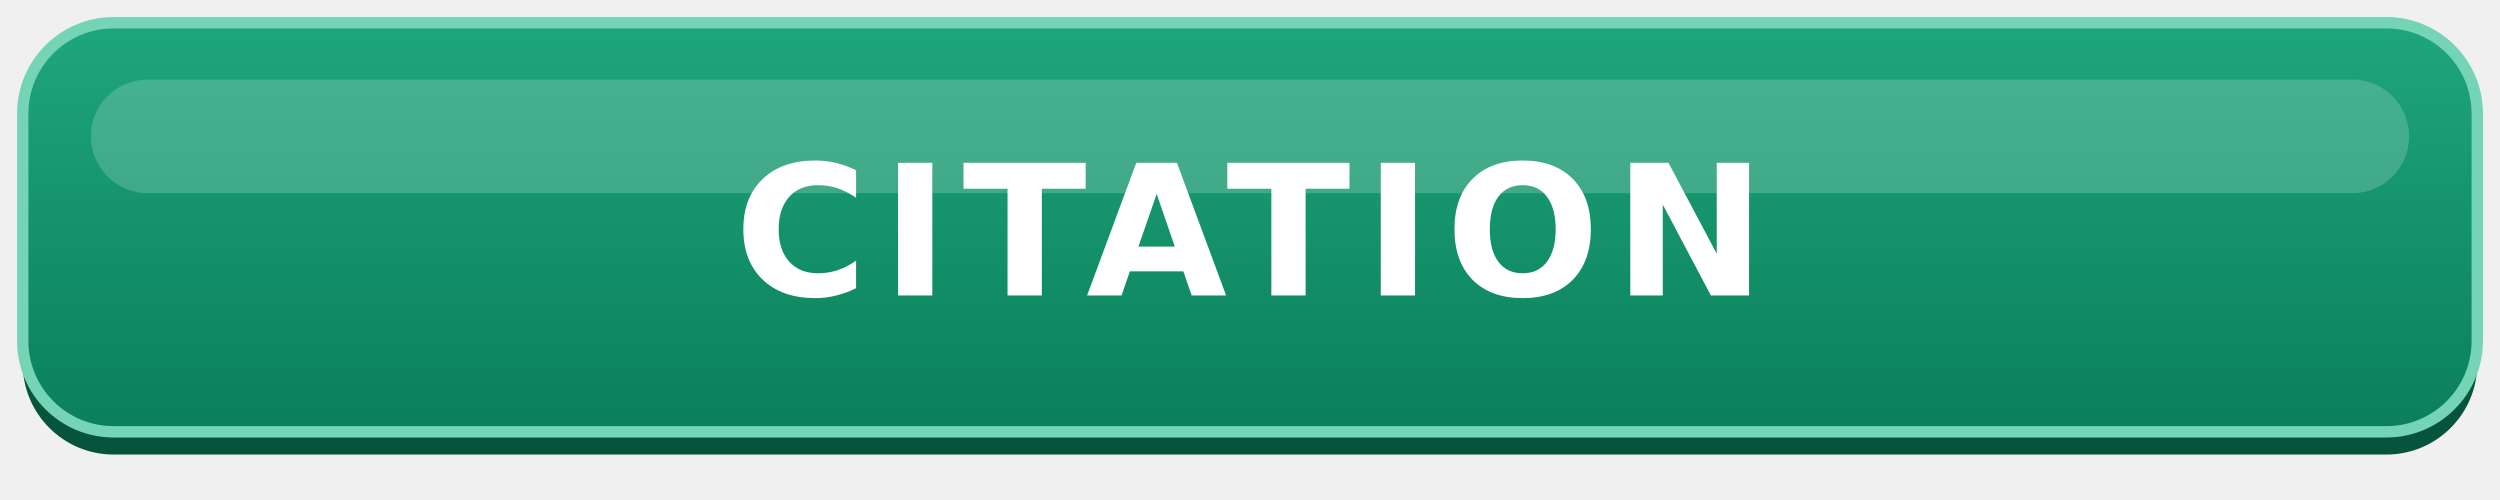
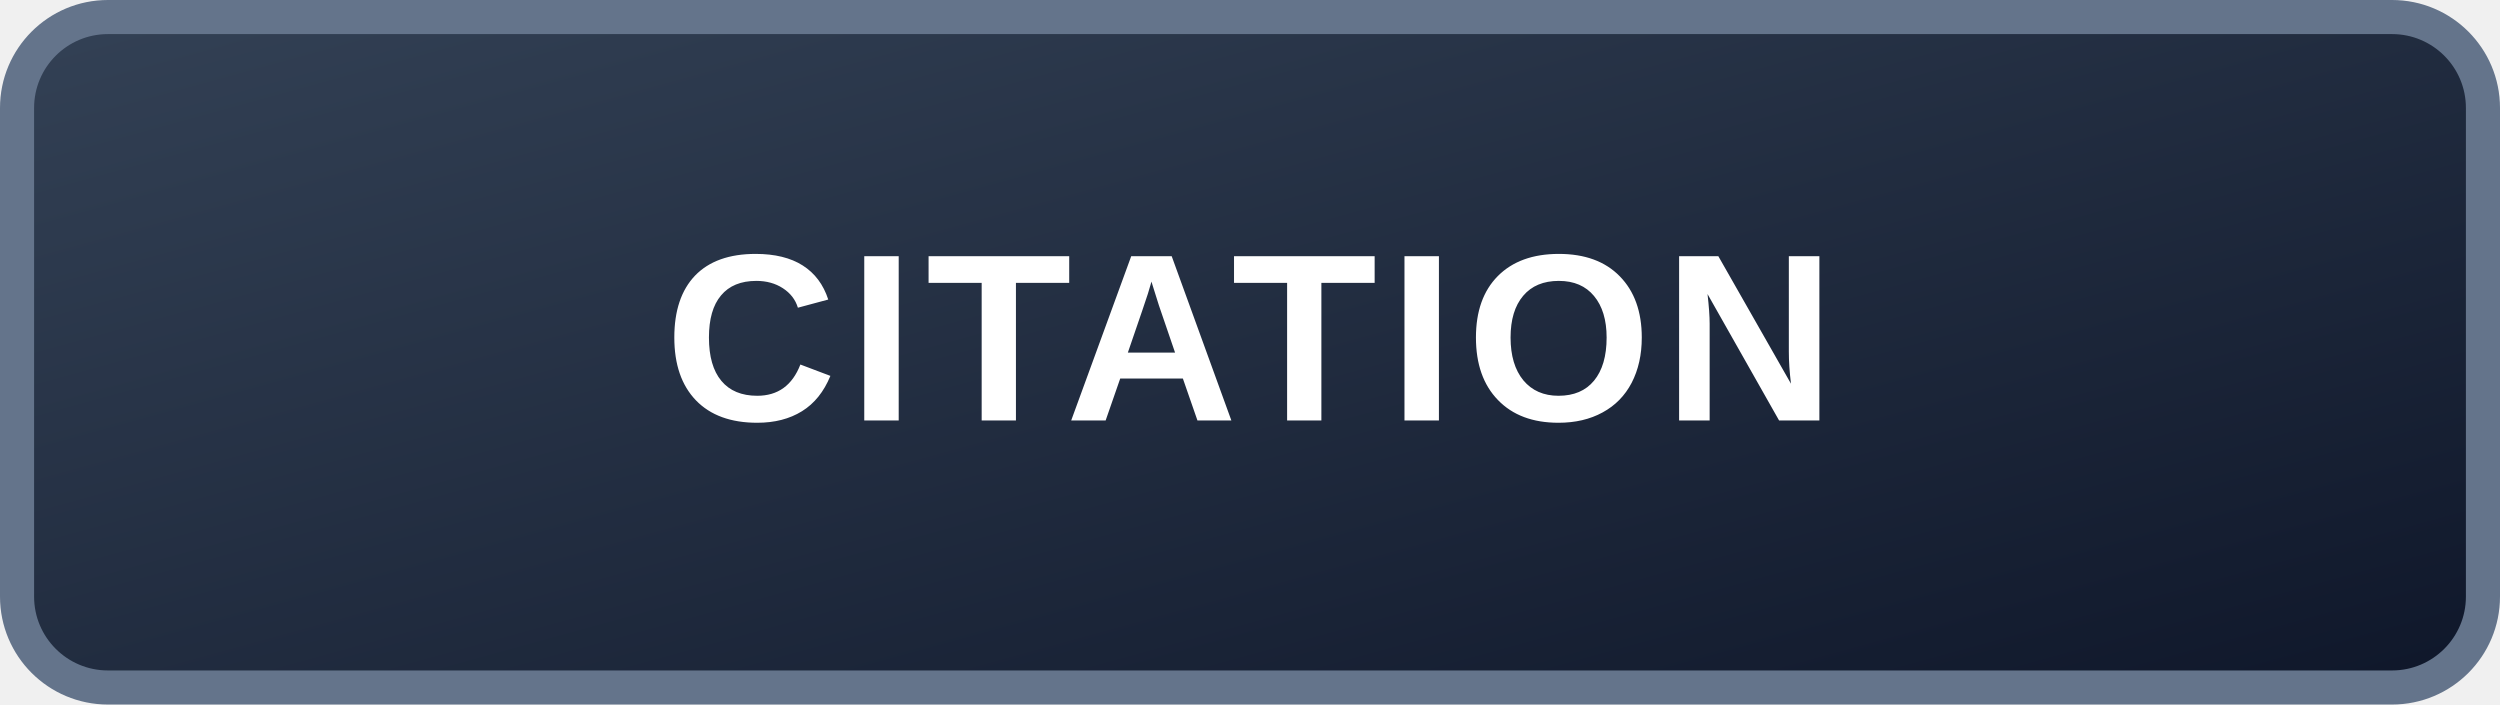
- <svg xmlns="http://www.w3.org/2000/svg" width="220" height="44" viewBox="0 0 220 44" role="img" aria-labelledby="title">
+ <svg xmlns="http://www.w3.org/2000/svg" width="220" height="62" viewBox="0 0 220 62" role="img" aria-label="CITATION">
  <defs>
-     <linearGradient id="bg" x1="0" y1="0" x2="0" y2="1">
-       <stop offset="0%" stop-color="#1fa67c" />
-       <stop offset="100%" stop-color="#0a7f5a" />
+     <linearGradient id="g" x1="0" y1="0" x2="1" y2="1">
+       <stop offset="0" stop-color="#334155" />
+       <stop offset="1" stop-color="#0f172a" />
    </linearGradient>
  </defs>
-   <rect x="2" y="4" width="216" height="36" rx="8" fill="#06543c" />
-   <rect x="2" y="2" width="216" height="36" rx="8" fill="url(#bg)" stroke="#75d4b6" stroke-width="1" />
-   <rect x="8" y="7" width="204" height="10" rx="5" fill="#ffffff" opacity="0.18" />
-   <text x="110" y="26" fill="#ffffff" font-family="Verdana, DejaVu Sans, Arial, sans-serif" font-size="16" font-weight="700" text-anchor="middle" letter-spacing="1.2">CITATION</text>
+   <rect x="1.5" y="1.5" width="217" height="59" rx="8" fill="url(#g)" stroke="#64748b" stroke-width="3" />
+   <text x="110" y="37" text-anchor="middle" font-family="Arial, Helvetica, sans-serif" font-size="21" font-weight="700" fill="#ffffff" letter-spacing="1">CITATION</text>
</svg>
